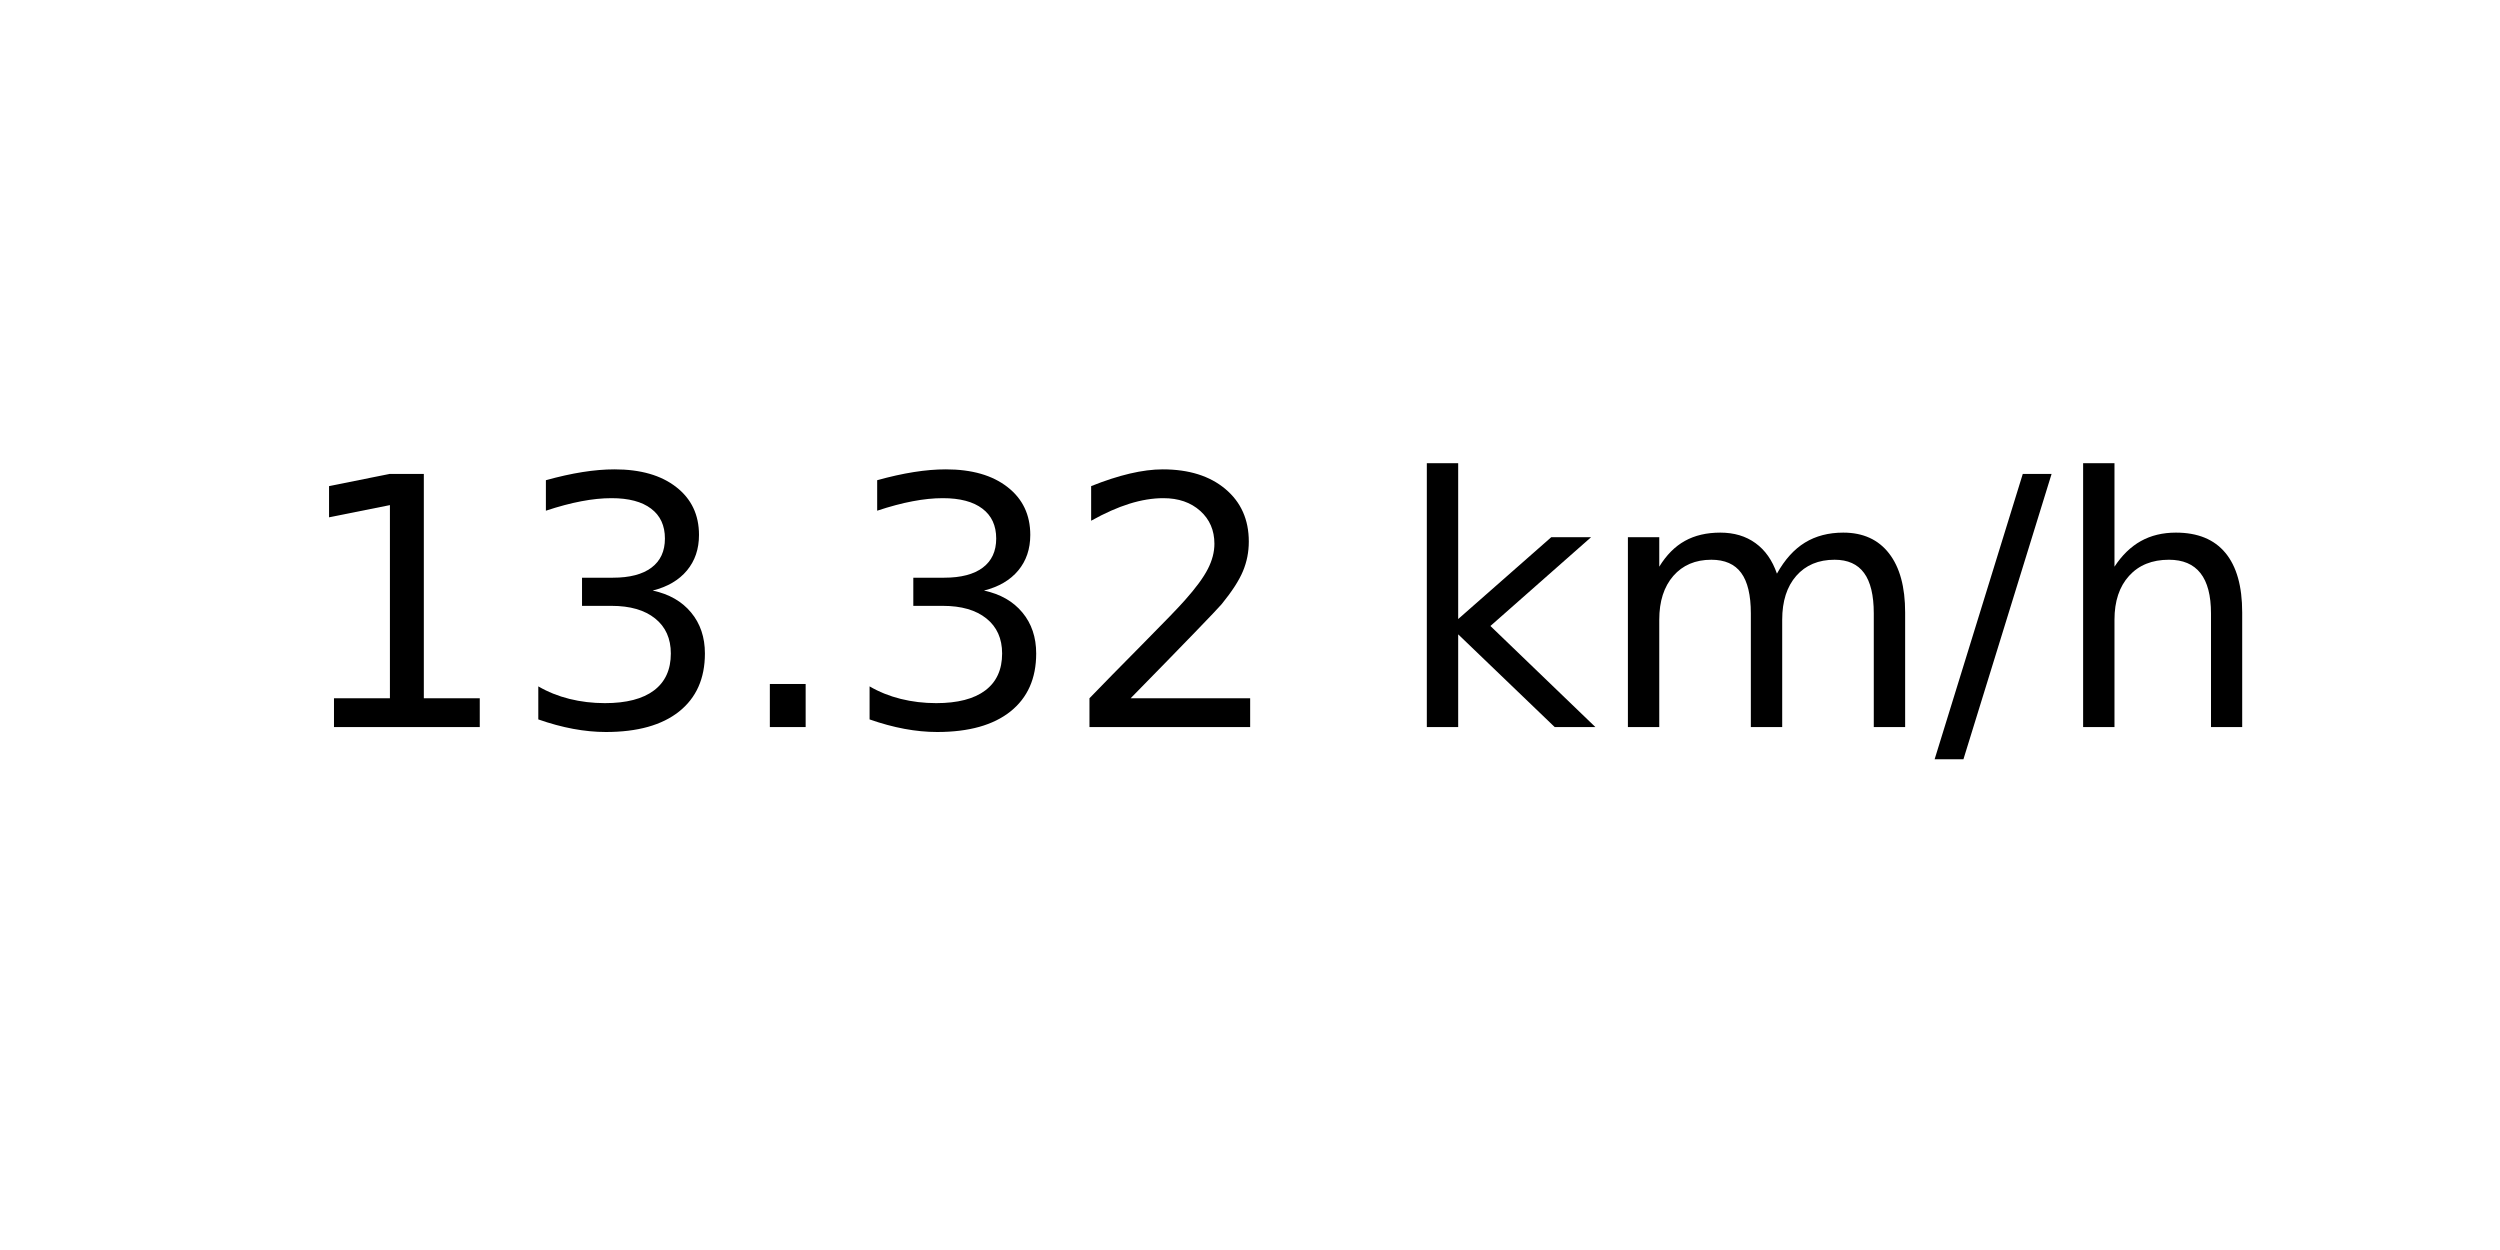
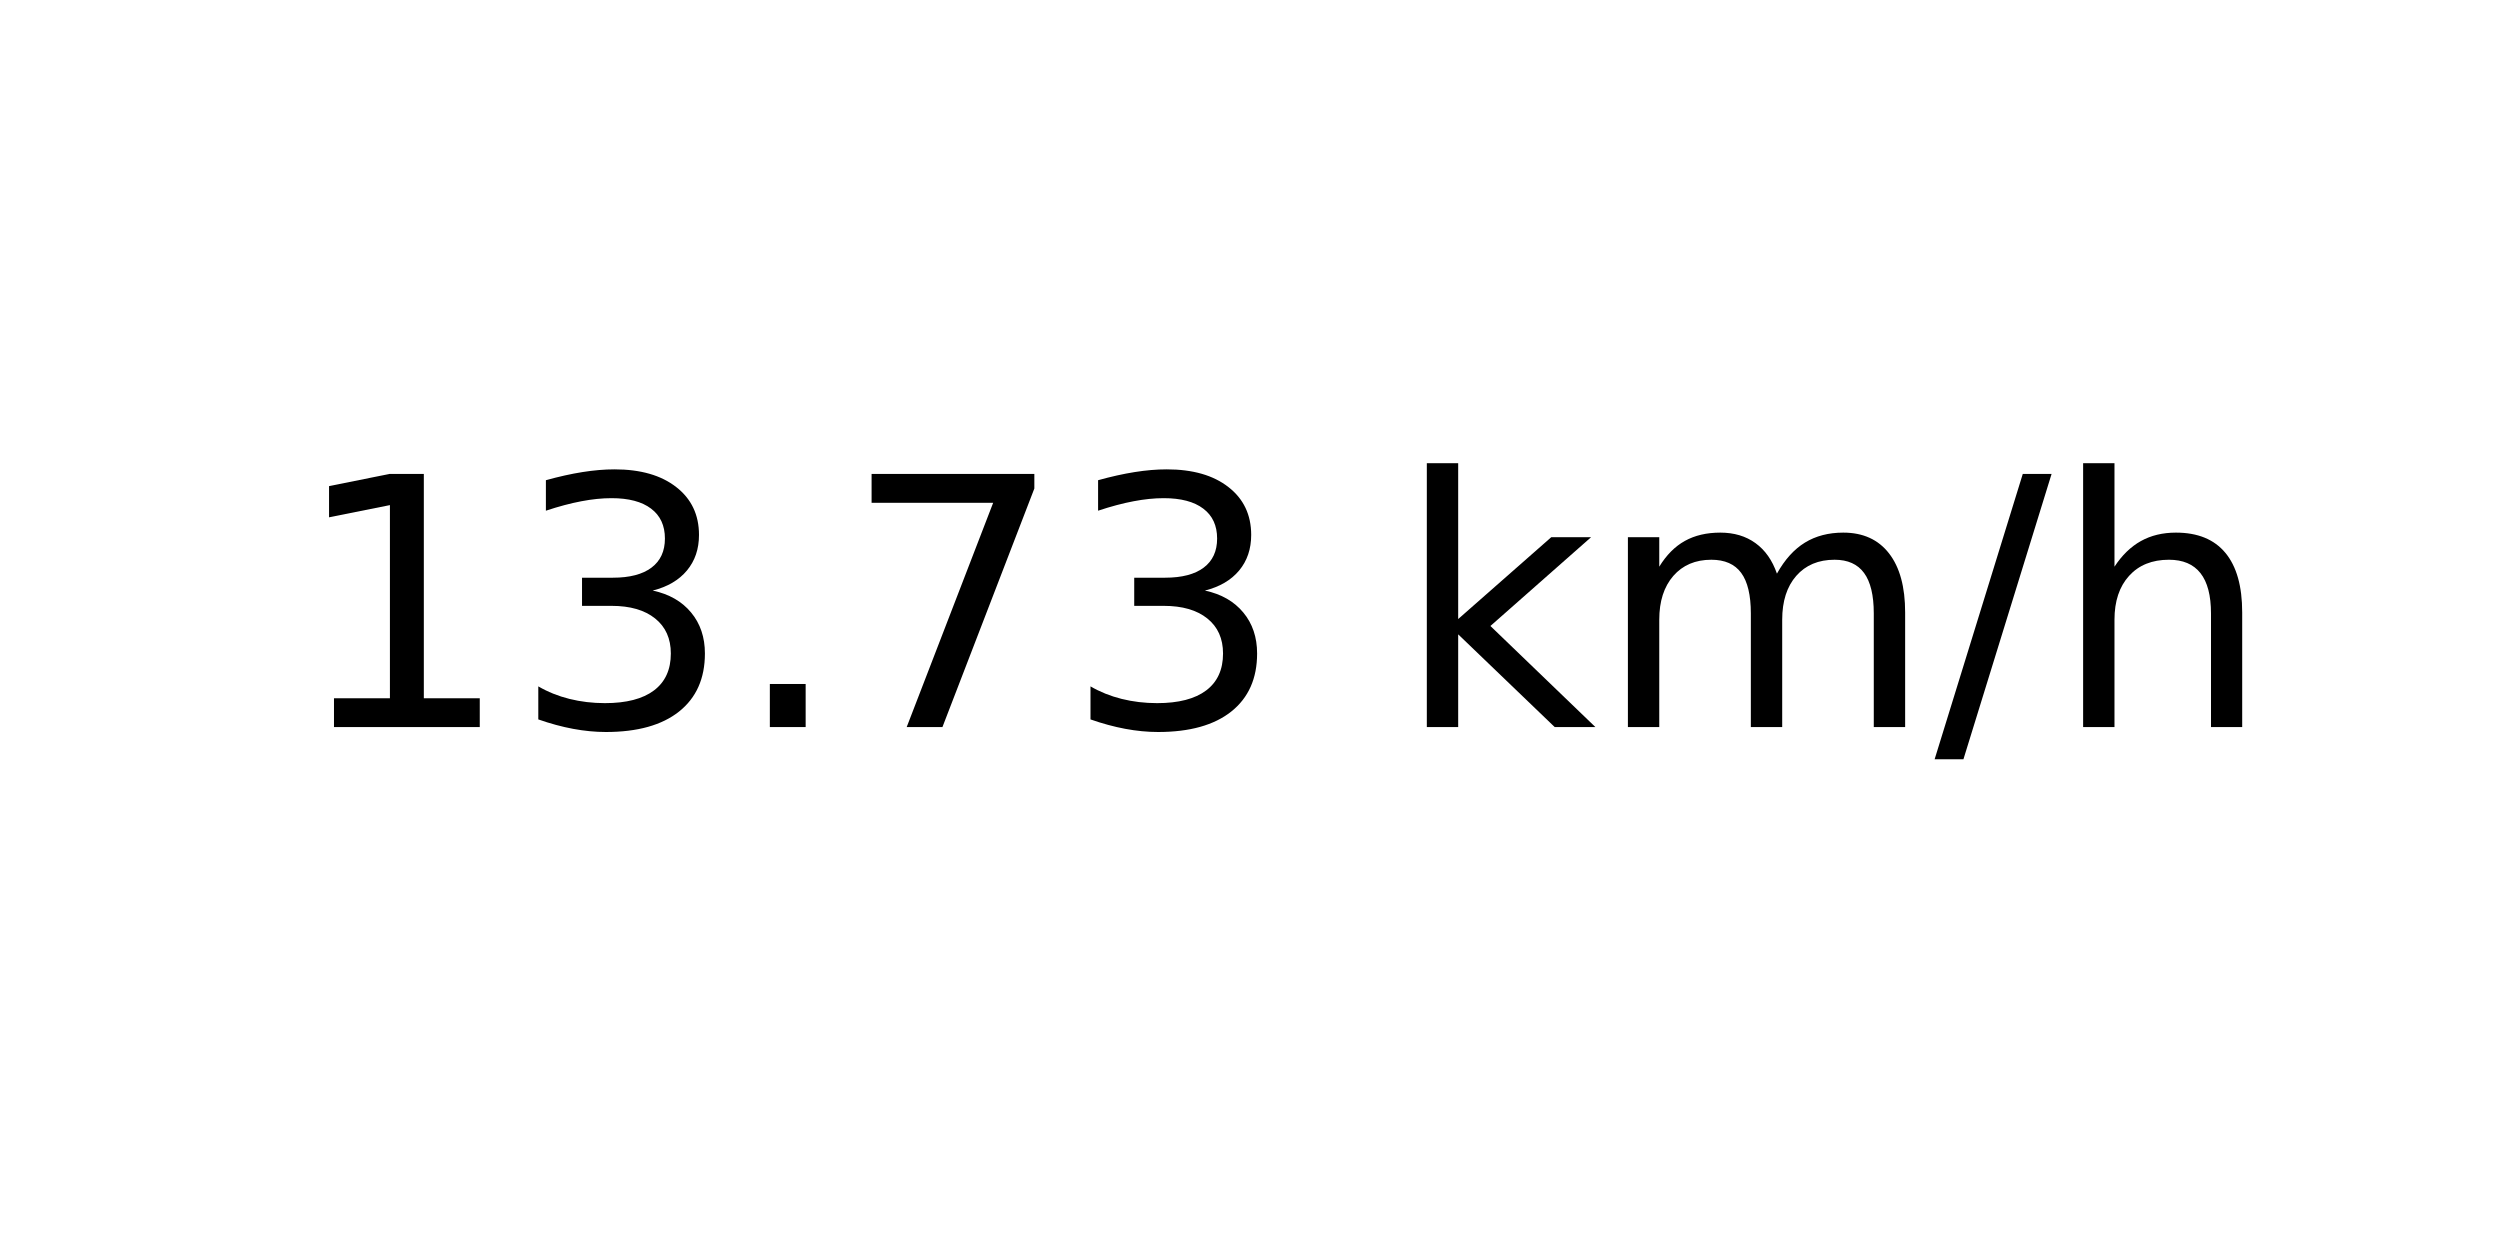
<svg xmlns="http://www.w3.org/2000/svg" xmlns:xlink="http://www.w3.org/1999/xlink" width="72pt" height="36pt" viewBox="0 0 72 36" version="1.1">
  <defs>
    <style type="text/css">*{stroke-linejoin: round; stroke-linecap: butt}</style>
  </defs>
  <g id="figure_1">
    <g id="axes_1">
      <g id="text_1">
        <g transform="translate(8.378125 20.93937) scale(0.1 -0.1)">
          <defs>
            <path id="DejaVuSans-31" d="M 794 531  L 1825 531  L 1825 4091  L 703 3866  L 703 4441  L 1819 4666  L 2450 4666  L 2450 531  L 3481 531  L 3481 0  L 794 0  L 794 531  z " transform="scale(0.015625)" />
            <path id="DejaVuSans-33" d="M 2597 2516  Q 3050 2419 3304 2112  Q 3559 1806 3559 1356  Q 3559 666 3084 287  Q 2609 -91 1734 -91  Q 1441 -91 1130 -33  Q 819 25 488 141  L 488 750  Q 750 597 1062 519  Q 1375 441 1716 441  Q 2309 441 2620 675  Q 2931 909 2931 1356  Q 2931 1769 2642 2001  Q 2353 2234 1838 2234  L 1294 2234  L 1294 2753  L 1863 2753  Q 2328 2753 2575 2939  Q 2822 3125 2822 3475  Q 2822 3834 2567 4026  Q 2313 4219 1838 4219  Q 1578 4219 1281 4162  Q 984 4106 628 3988  L 628 4550  Q 988 4650 1302 4700  Q 1616 4750 1894 4750  Q 2613 4750 3031 4423  Q 3450 4097 3450 3541  Q 3450 3153 3228 2886  Q 3006 2619 2597 2516  z " transform="scale(0.015625)" />
            <path id="DejaVuSans-2e" d="M 684 794  L 1344 794  L 1344 0  L 684 0  L 684 794  z " transform="scale(0.015625)" />
-             <path id="DejaVuSans-32" d="M 1228 531  L 3431 531  L 3431 0  L 469 0  L 469 531  Q 828 903 1448 1529  Q 2069 2156 2228 2338  Q 2531 2678 2651 2914  Q 2772 3150 2772 3378  Q 2772 3750 2511 3984  Q 2250 4219 1831 4219  Q 1534 4219 1204 4116  Q 875 4013 500 3803  L 500 4441  Q 881 4594 1212 4672  Q 1544 4750 1819 4750  Q 2544 4750 2975 4387  Q 3406 4025 3406 3419  Q 3406 3131 3298 2873  Q 3191 2616 2906 2266  Q 2828 2175 2409 1742  Q 1991 1309 1228 531  z " transform="scale(0.015625)" />
+             <path id="DejaVuSans-37" d="M 525 4666  L 3525 4666  L 3525 4397  L 1831 0  L 1172 0  L 2766 4134  L 525 4134  L 525 4666  z " transform="scale(0.015625)" />
            <path id="DejaVuSans-20" transform="scale(0.015625)" />
            <path id="DejaVuSans-6b" d="M 581 4863  L 1159 4863  L 1159 1991  L 2875 3500  L 3609 3500  L 1753 1863  L 3688 0  L 2938 0  L 1159 1709  L 1159 0  L 581 0  L 581 4863  z " transform="scale(0.015625)" />
            <path id="DejaVuSans-6d" d="M 3328 2828  Q 3544 3216 3844 3400  Q 4144 3584 4550 3584  Q 5097 3584 5394 3201  Q 5691 2819 5691 2113  L 5691 0  L 5113 0  L 5113 2094  Q 5113 2597 4934 2840  Q 4756 3084 4391 3084  Q 3944 3084 3684 2787  Q 3425 2491 3425 1978  L 3425 0  L 2847 0  L 2847 2094  Q 2847 2600 2669 2842  Q 2491 3084 2119 3084  Q 1678 3084 1418 2786  Q 1159 2488 1159 1978  L 1159 0  L 581 0  L 581 3500  L 1159 3500  L 1159 2956  Q 1356 3278 1631 3431  Q 1906 3584 2284 3584  Q 2666 3584 2933 3390  Q 3200 3197 3328 2828  z " transform="scale(0.015625)" />
            <path id="DejaVuSans-2f" d="M 1625 4666  L 2156 4666  L 531 -594  L 0 -594  L 1625 4666  z " transform="scale(0.015625)" />
            <path id="DejaVuSans-68" d="M 3513 2113  L 3513 0  L 2938 0  L 2938 2094  Q 2938 2591 2744 2837  Q 2550 3084 2163 3084  Q 1697 3084 1428 2787  Q 1159 2491 1159 1978  L 1159 0  L 581 0  L 581 4863  L 1159 4863  L 1159 2956  Q 1366 3272 1645 3428  Q 1925 3584 2291 3584  Q 2894 3584 3203 3211  Q 3513 2838 3513 2113  z " transform="scale(0.015625)" />
          </defs>
          <use xlink:href="#DejaVuSans-31" />
          <use xlink:href="#DejaVuSans-33" x="63.623" />
          <use xlink:href="#DejaVuSans-2e" x="127.246" />
-           <use xlink:href="#DejaVuSans-33" x="159.033" />
-           <use xlink:href="#DejaVuSans-32" x="222.656" />
+           <use xlink:href="#DejaVuSans-37" x="159.033" />
+           <use xlink:href="#DejaVuSans-33" x="222.656" />
          <use xlink:href="#DejaVuSans-20" x="286.279" />
          <use xlink:href="#DejaVuSans-6b" x="318.066" />
          <use xlink:href="#DejaVuSans-6d" x="375.977" />
          <use xlink:href="#DejaVuSans-2f" x="473.389" />
          <use xlink:href="#DejaVuSans-68" x="507.08" />
        </g>
      </g>
    </g>
  </g>
</svg>
